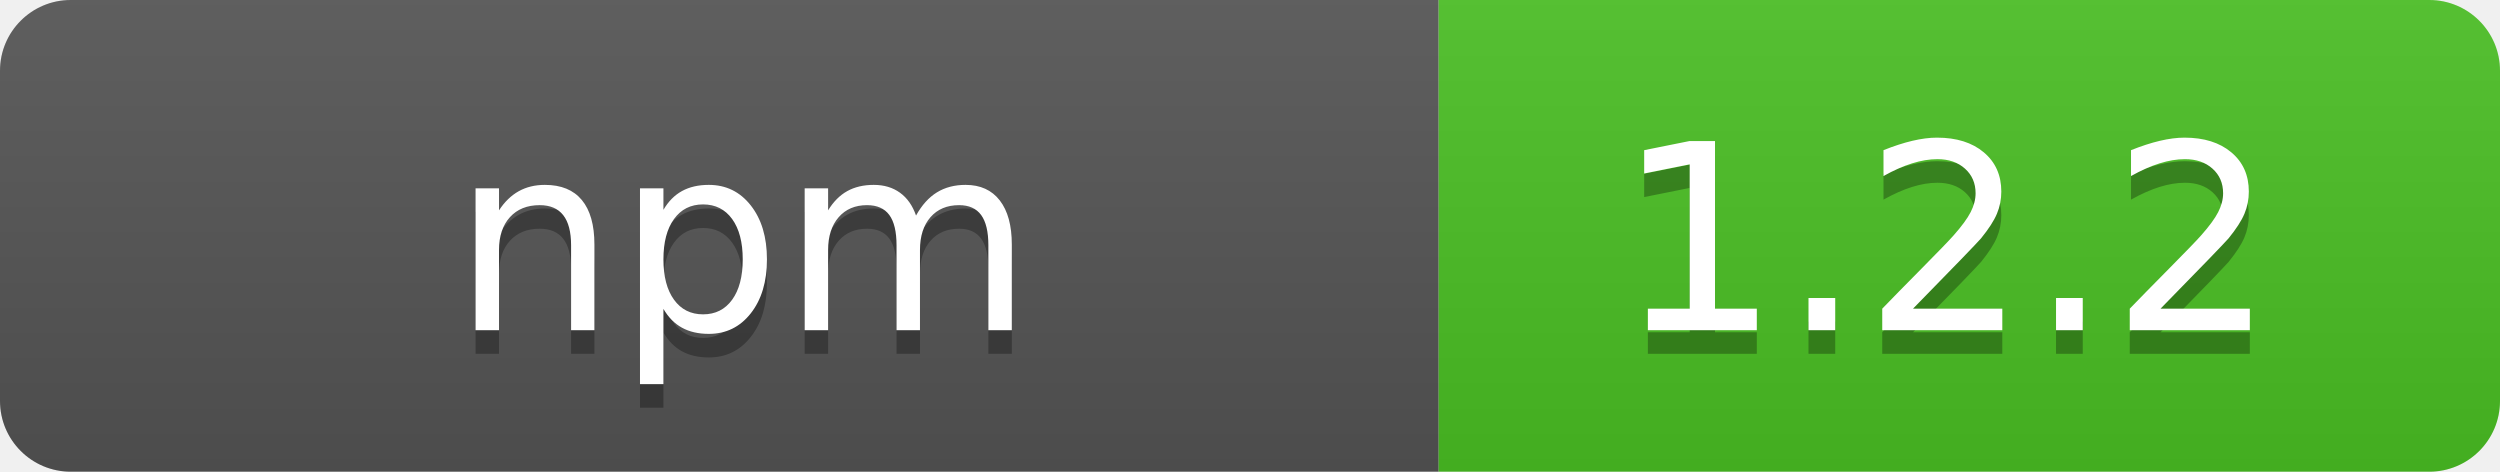
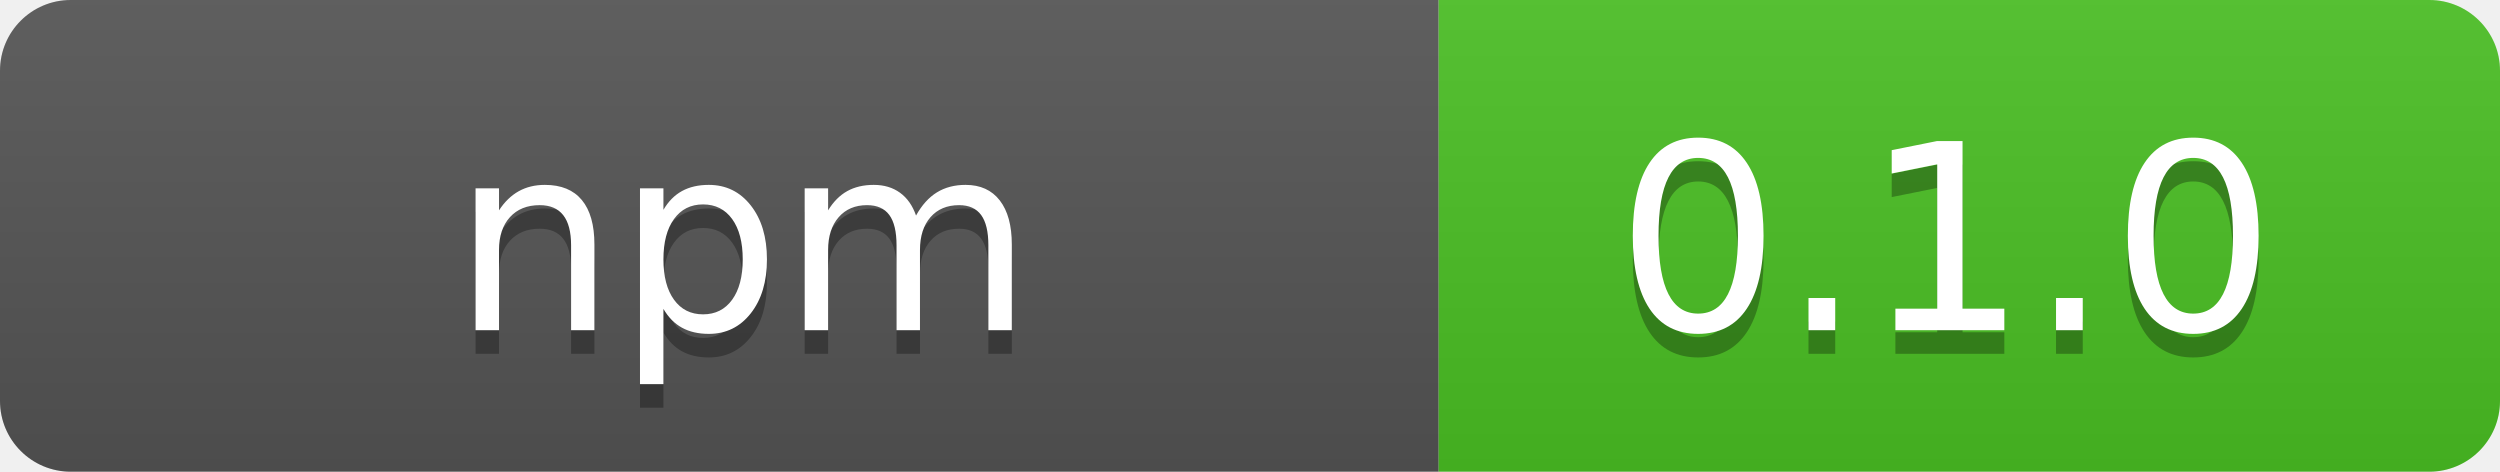
- <svg xmlns="http://www.w3.org/2000/svg" width="106" height="20" role="img" aria-label="  npm  : 1.2.2">
+ <svg xmlns="http://www.w3.org/2000/svg" width="106" height="20" role="img" aria-label="  npm  : 0.1.0">
  <linearGradient id="s" x2="0" y2="100%">
    <stop offset="0" stop-color="#bbb" stop-opacity=".1" />
    <stop offset="1" stop-opacity=".1" />
  </linearGradient>
  <clipPath id="r">
    <rect width="106" height="20" rx="3" fill="#fff" />
  </clipPath>
  <g clip-path="url(#r)">
    <rect width="61" height="20" fill="#555" />
    <rect x="61" width="45" height="20" fill="#4bc124" />
    <rect width="106" height="20" fill="url(#s)" />
  </g>
  <g fill="#fff" text-anchor="middle" font-family="Verdana,Geneva,DejaVu Sans,sans-serif" text-rendering="geometricPrecision" font-size="110">
    <text aria-hidden="true" x="315" y="150" fill="#010101" fill-opacity=".3" transform="scale(.1)" textLength="510" xml:space="preserve">  npm  </text>
    <text x="315" y="140" transform="scale(.1)" fill="#fff" textLength="510" xml:space="preserve">  npm  </text>
-     <text aria-hidden="true" x="825" y="150" fill="#010101" fill-opacity=".3" transform="scale(.1)" textLength="350">1.2.2</text>
-     <text x="825" y="140" transform="scale(.1)" fill="#fff" textLength="350">1.2.2</text>
+     <text aria-hidden="true" x="825" y="150" fill="#010101" fill-opacity=".3" transform="scale(.1)" textLength="350">0.1.0</text>
+     <text x="825" y="140" transform="scale(.1)" fill="#fff" textLength="350">0.1.0</text>
  </g>
</svg>
